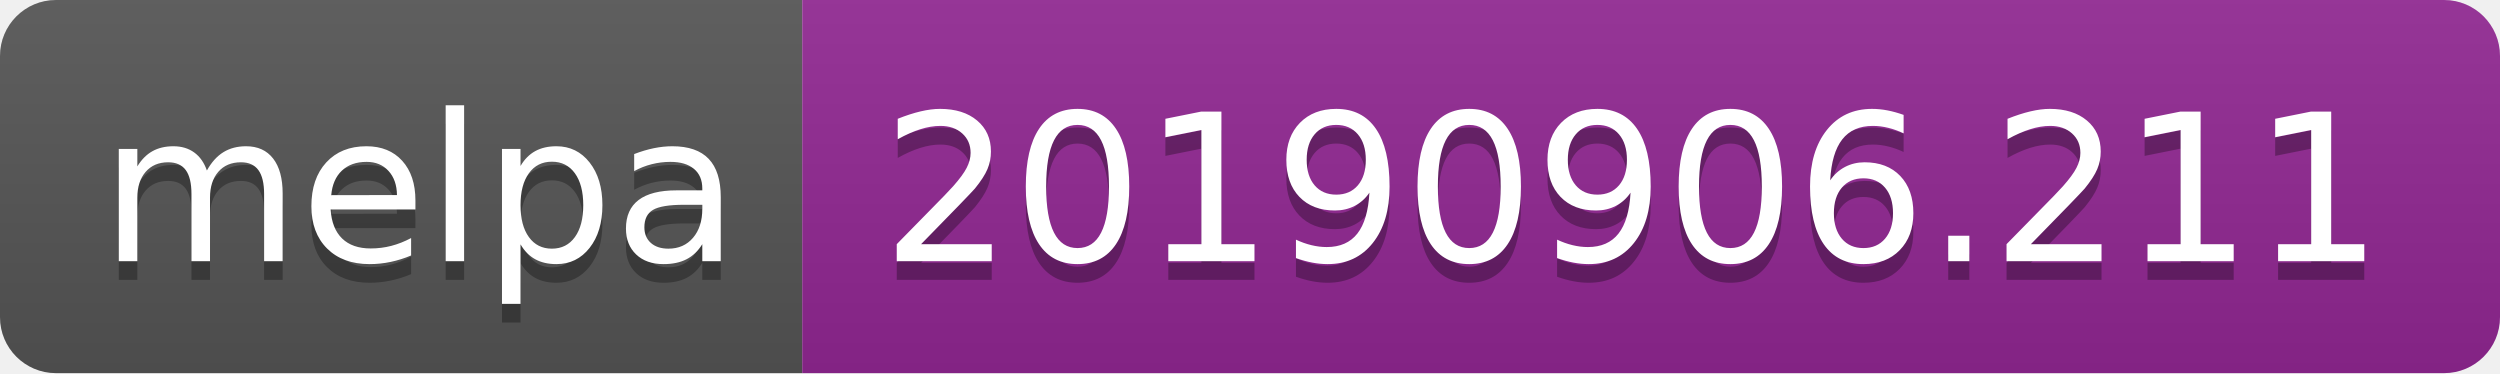
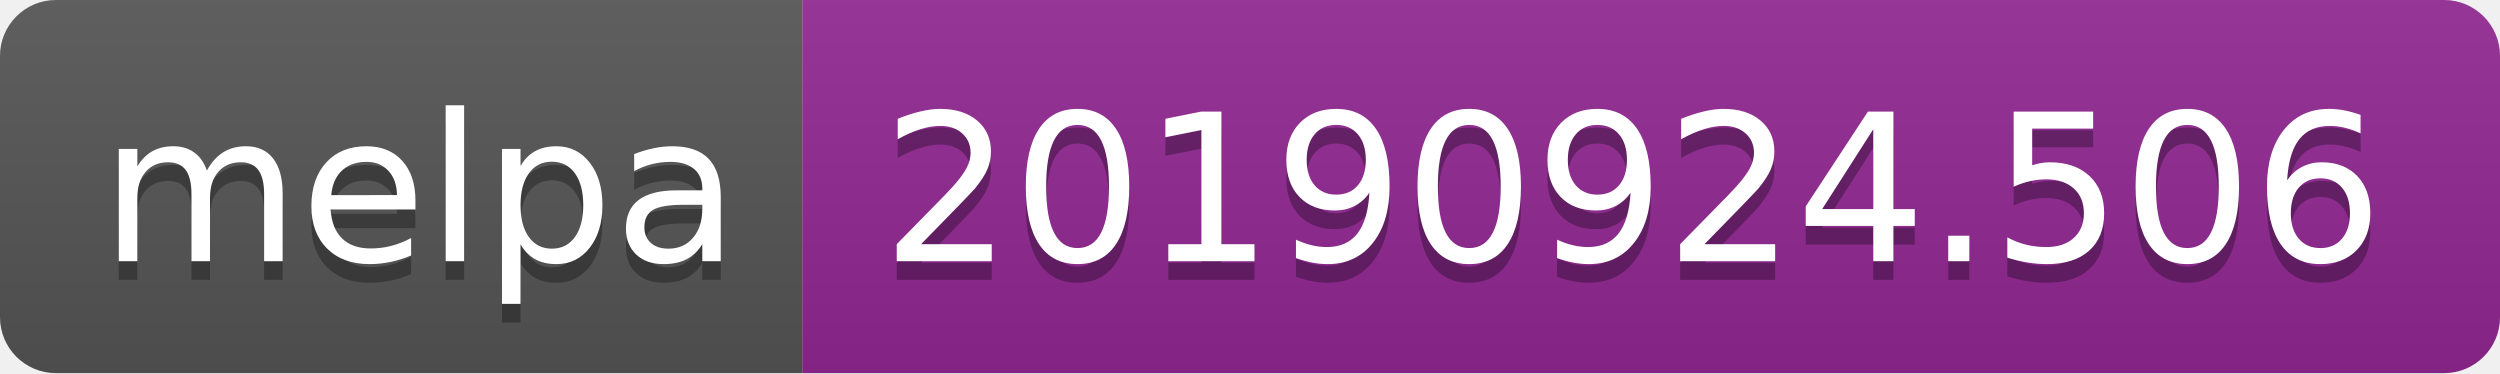
<svg xmlns="http://www.w3.org/2000/svg" width="134" height="20">
  <linearGradient id="b" x2="0" y2="100%">
    <stop offset="0" stop-color="#bbb" stop-opacity=".1" />
    <stop offset="1" stop-opacity=".1" />
  </linearGradient>
  <clipPath id="a">
    <rect width="134" height="20" rx="3" fill="#fff" />
  </clipPath>
  <g clip-path="url(#a)">
    <path fill="#555" d="M0 0h43v20H0z" />
    <path fill="#922793" d="M43 0h91v20H43z" />
    <path fill="url(#b)" d="M0 0h134v20H0z" />
  </g>
  <g fill="#fff" text-anchor="middle" font-family="DejaVu Sans,Verdana,Geneva,sans-serif" font-size="110">
    <text x="225" y="150" fill="#010101" fill-opacity=".3" transform="scale(.1)" textLength="330">melpa</text>
    <text x="225" y="140" transform="scale(.1)" textLength="330">melpa</text>
-     <text x="875" y="150" fill="#010101" fill-opacity=".3" transform="scale(.1)" textLength="810">20190906.211</text>
-     <text x="875" y="140" transform="scale(.1)" textLength="810">20190906.211</text>
+     <text x="875" y="150" fill="#010101" fill-opacity=".3" transform="scale(.1)" textLength="810">20190924.506</text>
+     <text x="875" y="140" transform="scale(.1)" textLength="810">20190924.506</text>
  </g>
</svg>
